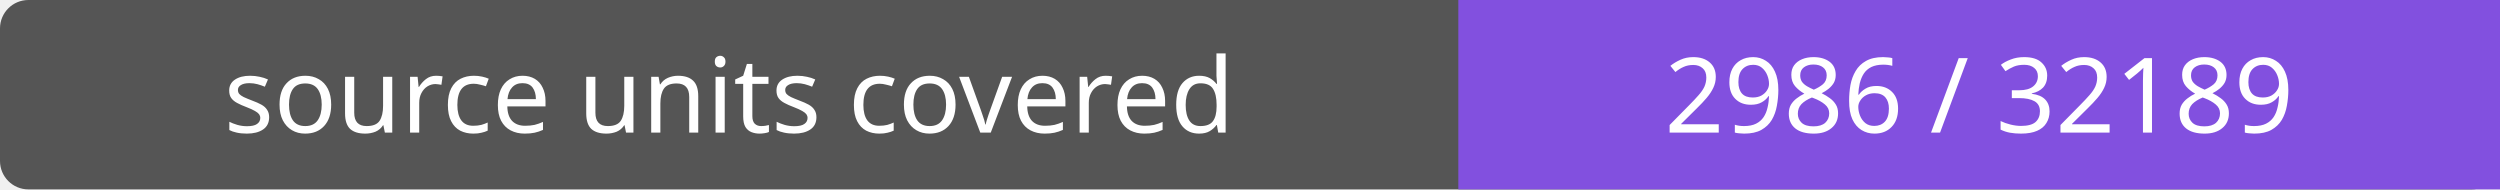
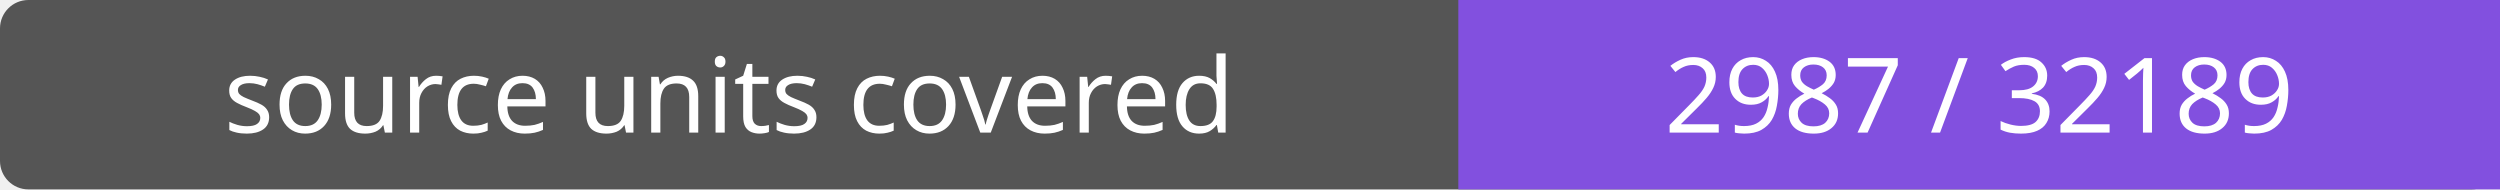
- <svg xmlns="http://www.w3.org/2000/svg" width="264" height="20" role="img" aria-label="source units covered: 2986 / 32189">
+ <svg xmlns="http://www.w3.org/2000/svg" width="264" height="20" role="img" aria-label="source units covered: 2987 / 32189">
  <rect width="264" height="20" rx="3" fill="#555" />
  <path fill="#8250df" d="M154 0h110v20H154z" />
  <g fill="#fff" text-anchor="middle" font-family="Verdana,sans-serif" font-size="11">
    <text x="77.0" y="14">source units covered</text>
-     <text x="209.0" y="14">2986 / 32189</text>
+     <text x="209.0" y="14">2987 / 32189</text>
  </g>
</svg>
